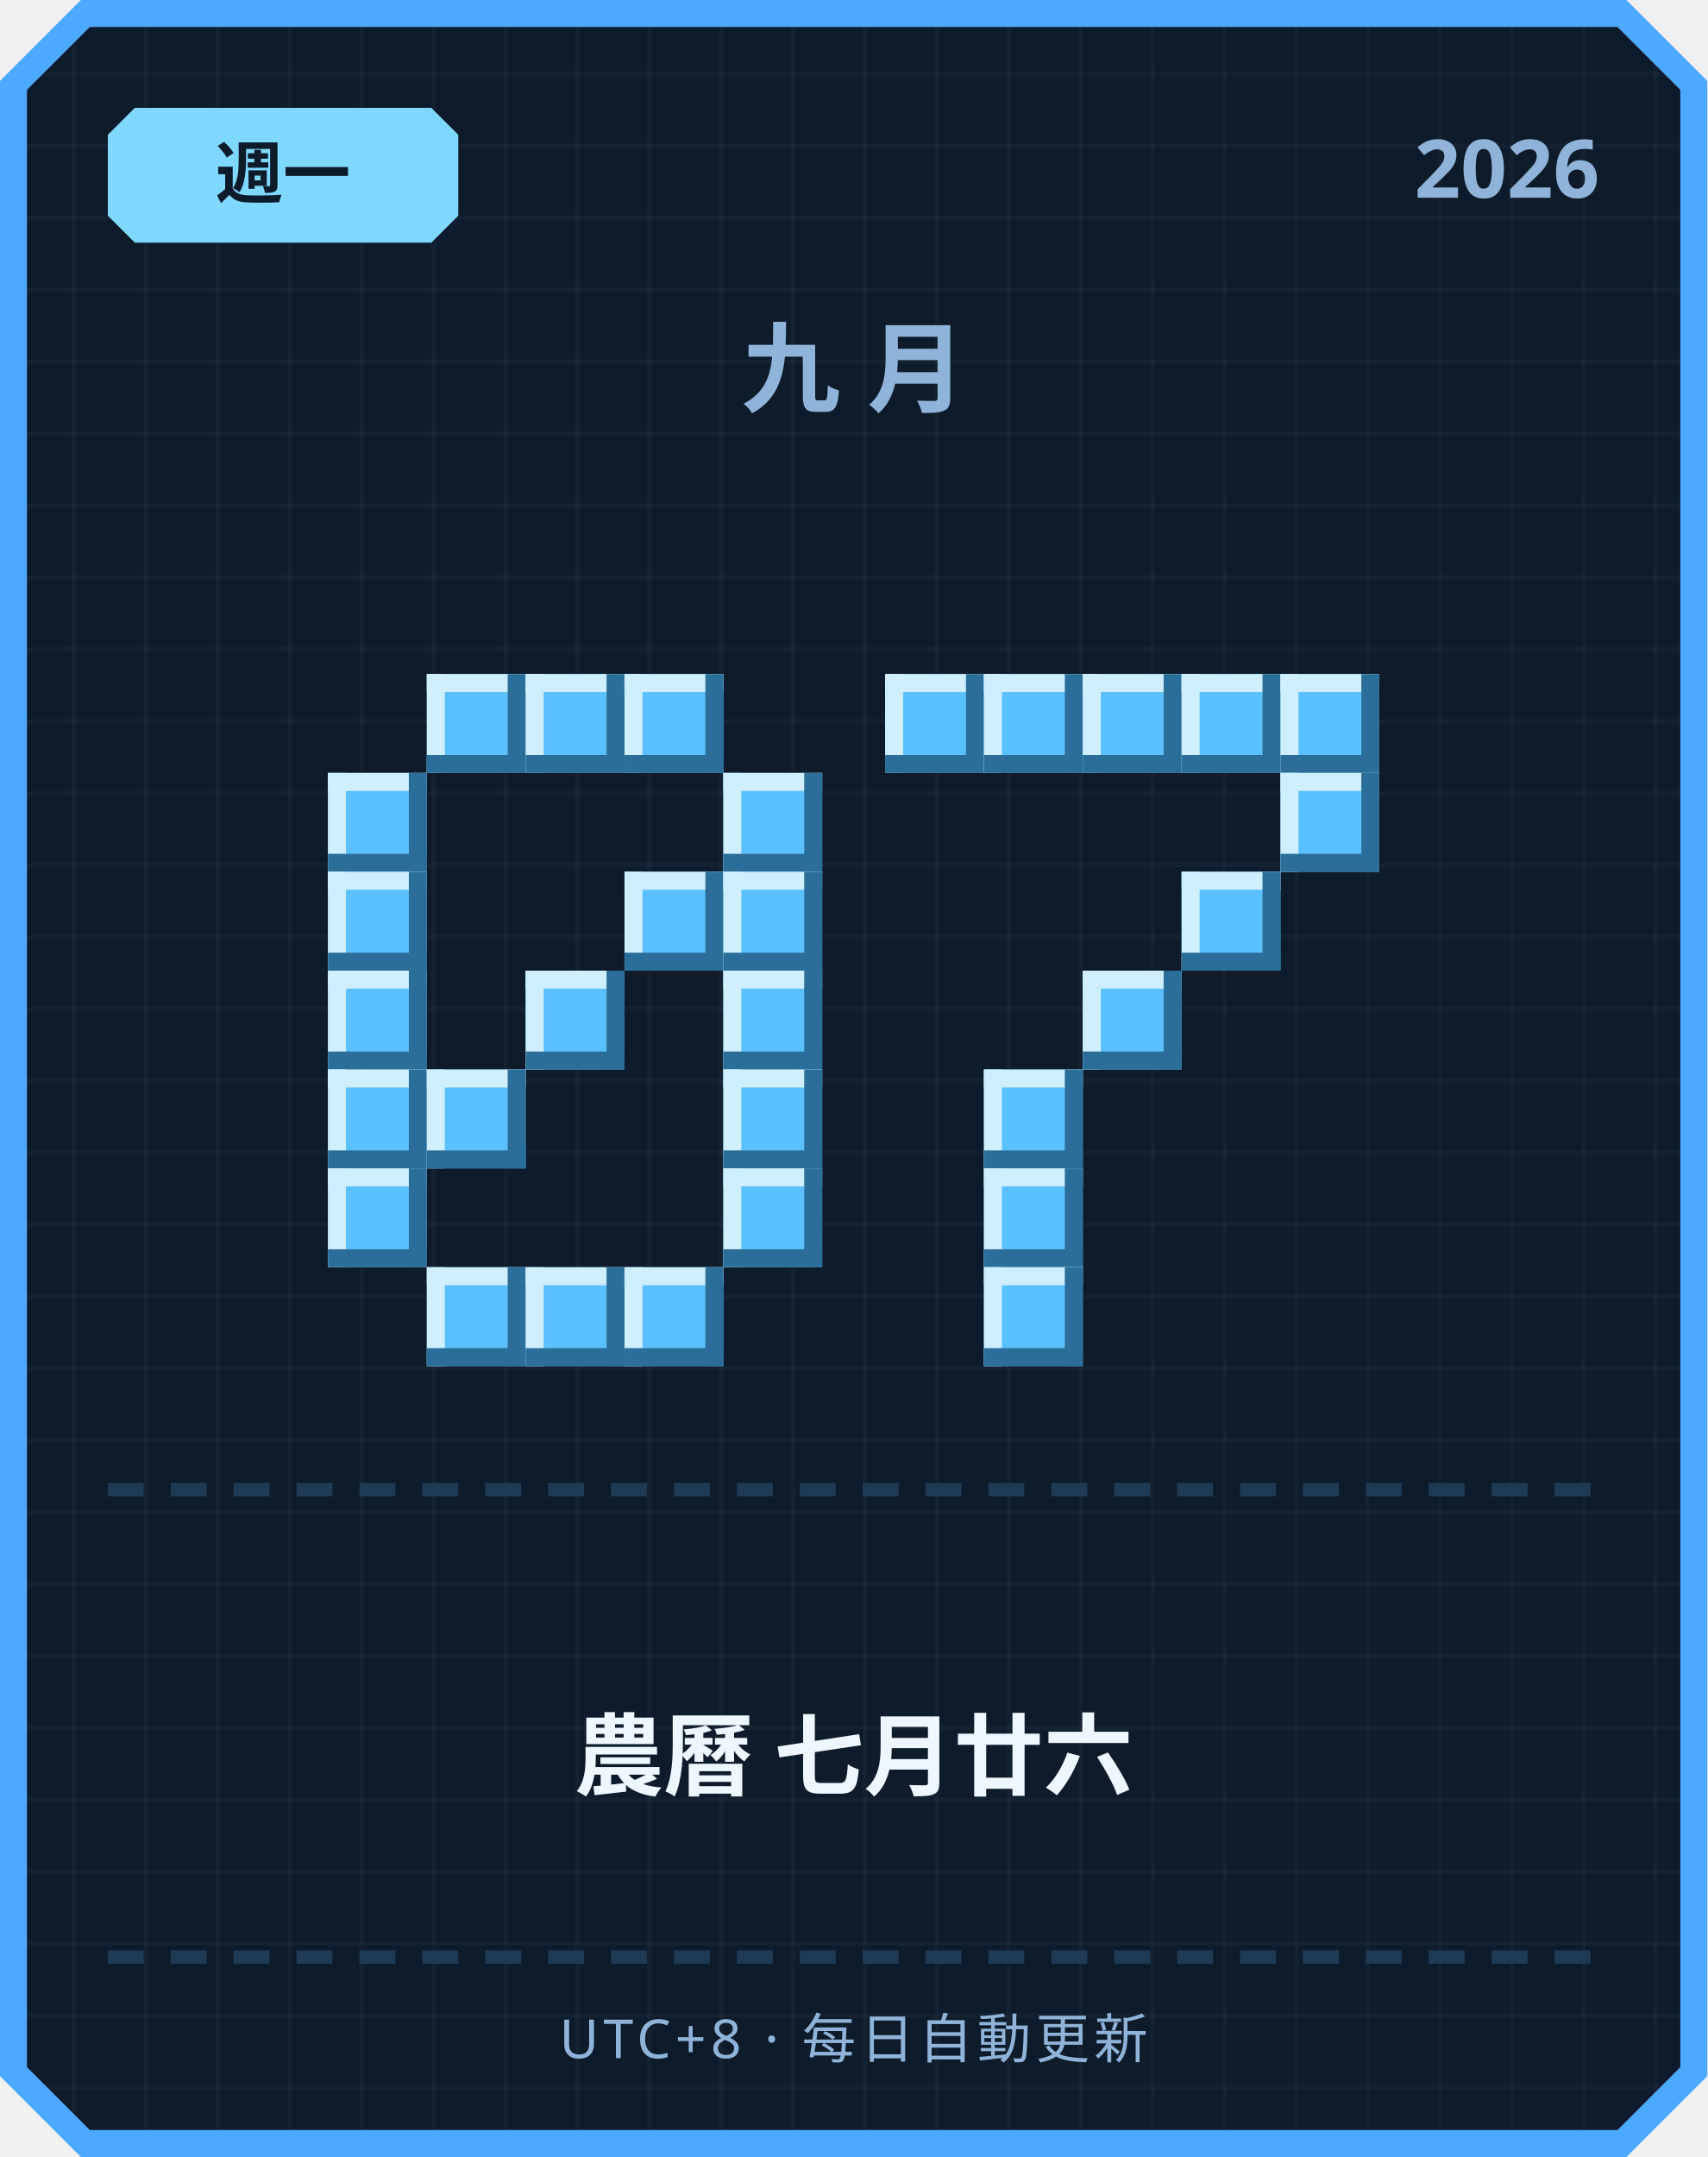
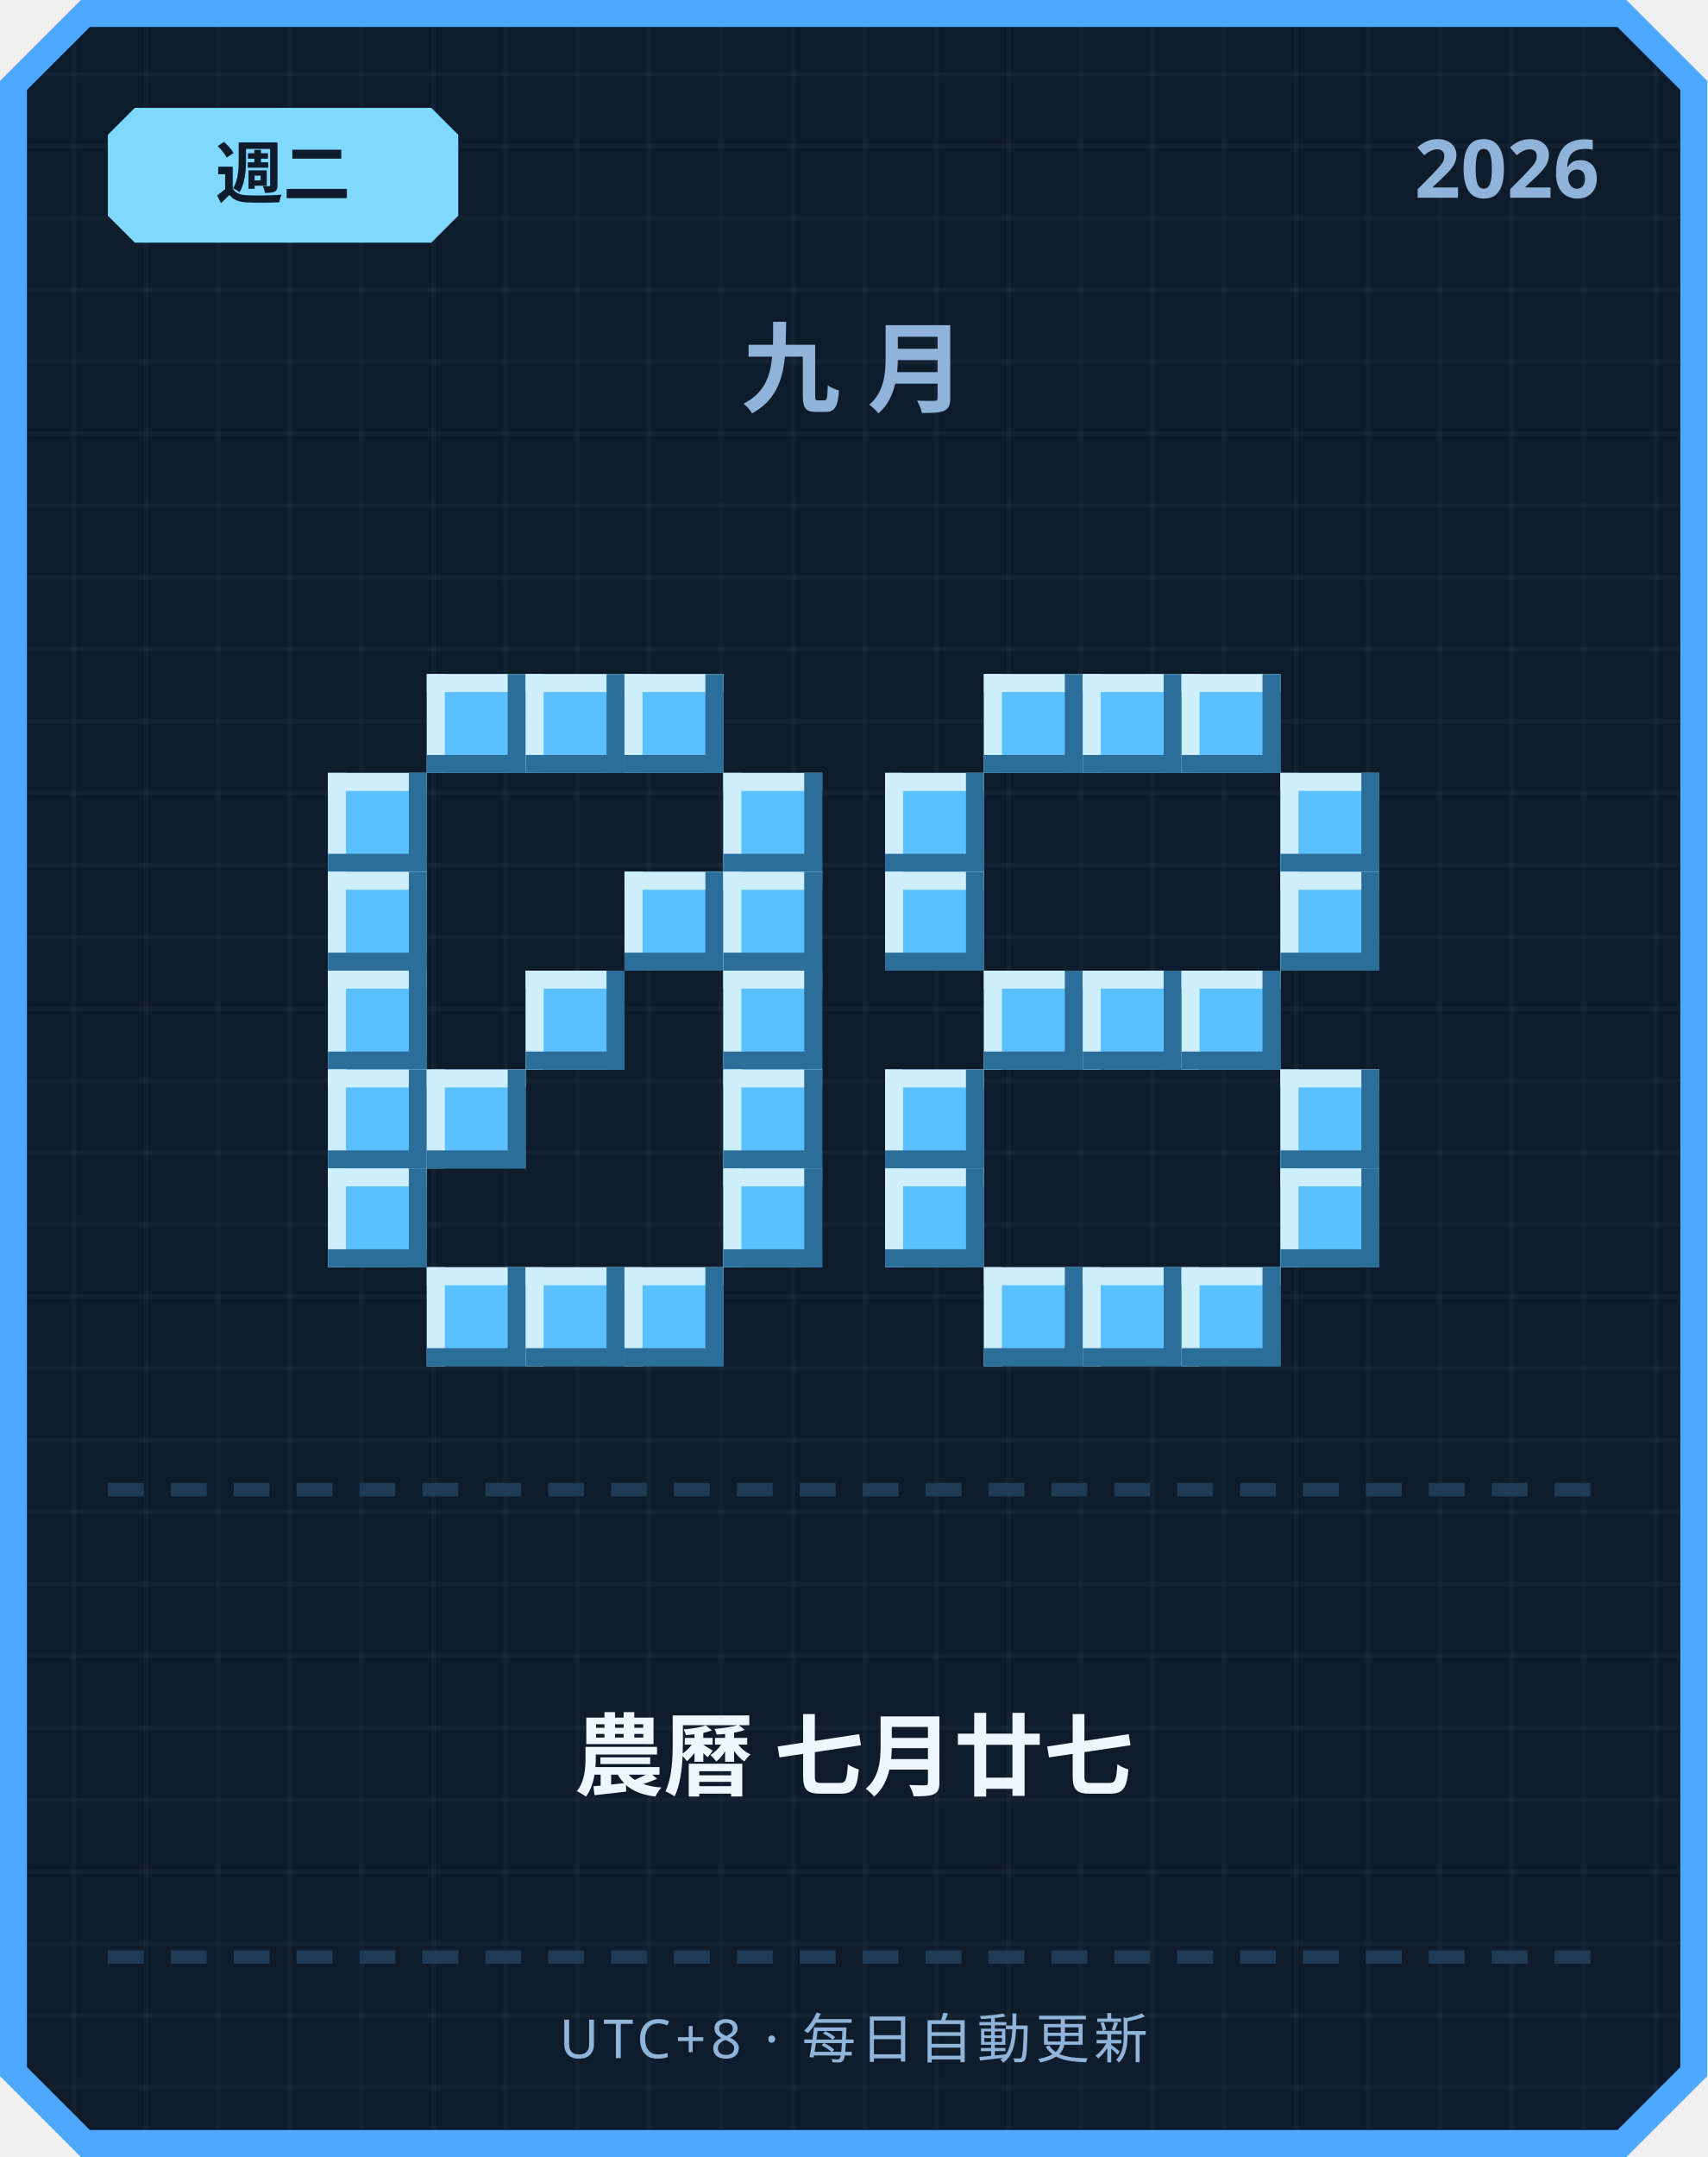
<svg xmlns="http://www.w3.org/2000/svg" width="380" height="480" viewBox="0 0 380 480">
  <defs>
    <pattern id="grid" width="16" height="16" patternUnits="userSpaceOnUse">
      <rect width="16" height="16" fill="#0d1b2a" />
      <rect width="1" height="16" fill="#ffffff" opacity="0.03" />
      <rect width="16" height="1" fill="#ffffff" opacity="0.03" />
    </pattern>
  </defs>
  <path d="M 18,0 L 362,0 L 380,18 L 380,462 L 362,480 L 18,480 L 0,462 L 0,18 Z" fill="#4da8ff" />
  <path d="M 20,6 L 360,6 L 374,20 L 374,460 L 360,474 L 20,474 L 6,460 L 6,20 Z" fill="url(#grid)" />
  <path d="M 30,24 L 96,24 L 102,30 L 102,48 L 96,54 L 30,54 L 24,48 L 24,30 Z" fill="#7fd8ff" />
-   <text x="63" y="44" text-anchor="middle" font-family="'Segoe UI', sans-serif" font-size="15" font-weight="700" fill="#0d1b2a">週一</text>
+   <text x="63" y="44" text-anchor="middle" font-family="'Segoe UI', sans-serif" font-size="15" font-weight="700" fill="#0d1b2a">週二</text>
  <text x="356" y="44" text-anchor="end" font-family="'Segoe UI', sans-serif" font-size="18" font-weight="700" fill="#8fb3d9">2026</text>
  <text x="190" y="90" text-anchor="middle" font-family="'Segoe UI', sans-serif" font-size="22" font-weight="700" letter-spacing="6" fill="#8fb3d9">九月</text>
  <rect x="95" y="150" width="22" height="22" fill="#5bc0ff" />
  <rect x="95" y="150" width="22" height="4" fill="#cfefff" />
  <rect x="95" y="150" width="4" height="22" fill="#cfefff" />
  <rect x="95" y="168" width="22" height="4" fill="#2b6e99" />
  <rect x="113" y="150" width="4" height="22" fill="#2b6e99" />
  <rect x="117" y="150" width="22" height="22" fill="#5bc0ff" />
  <rect x="117" y="150" width="22" height="4" fill="#cfefff" />
  <rect x="117" y="150" width="4" height="22" fill="#cfefff" />
  <rect x="117" y="168" width="22" height="4" fill="#2b6e99" />
  <rect x="135" y="150" width="4" height="22" fill="#2b6e99" />
  <rect x="139" y="150" width="22" height="22" fill="#5bc0ff" />
  <rect x="139" y="150" width="22" height="4" fill="#cfefff" />
  <rect x="139" y="150" width="4" height="22" fill="#cfefff" />
  <rect x="139" y="168" width="22" height="4" fill="#2b6e99" />
  <rect x="157" y="150" width="4" height="22" fill="#2b6e99" />
  <rect x="73" y="172" width="22" height="22" fill="#5bc0ff" />
  <rect x="73" y="172" width="22" height="4" fill="#cfefff" />
  <rect x="73" y="172" width="4" height="22" fill="#cfefff" />
  <rect x="73" y="190" width="22" height="4" fill="#2b6e99" />
  <rect x="91" y="172" width="4" height="22" fill="#2b6e99" />
  <rect x="161" y="172" width="22" height="22" fill="#5bc0ff" />
  <rect x="161" y="172" width="22" height="4" fill="#cfefff" />
  <rect x="161" y="172" width="4" height="22" fill="#cfefff" />
  <rect x="161" y="190" width="22" height="4" fill="#2b6e99" />
  <rect x="179" y="172" width="4" height="22" fill="#2b6e99" />
  <rect x="73" y="194" width="22" height="22" fill="#5bc0ff" />
  <rect x="73" y="194" width="22" height="4" fill="#cfefff" />
  <rect x="73" y="194" width="4" height="22" fill="#cfefff" />
  <rect x="73" y="212" width="22" height="4" fill="#2b6e99" />
  <rect x="91" y="194" width="4" height="22" fill="#2b6e99" />
  <rect x="139" y="194" width="22" height="22" fill="#5bc0ff" />
  <rect x="139" y="194" width="22" height="4" fill="#cfefff" />
  <rect x="139" y="194" width="4" height="22" fill="#cfefff" />
  <rect x="139" y="212" width="22" height="4" fill="#2b6e99" />
  <rect x="157" y="194" width="4" height="22" fill="#2b6e99" />
  <rect x="161" y="194" width="22" height="22" fill="#5bc0ff" />
  <rect x="161" y="194" width="22" height="4" fill="#cfefff" />
  <rect x="161" y="194" width="4" height="22" fill="#cfefff" />
  <rect x="161" y="212" width="22" height="4" fill="#2b6e99" />
  <rect x="179" y="194" width="4" height="22" fill="#2b6e99" />
  <rect x="73" y="216" width="22" height="22" fill="#5bc0ff" />
  <rect x="73" y="216" width="22" height="4" fill="#cfefff" />
  <rect x="73" y="216" width="4" height="22" fill="#cfefff" />
  <rect x="73" y="234" width="22" height="4" fill="#2b6e99" />
  <rect x="91" y="216" width="4" height="22" fill="#2b6e99" />
  <rect x="117" y="216" width="22" height="22" fill="#5bc0ff" />
  <rect x="117" y="216" width="22" height="4" fill="#cfefff" />
  <rect x="117" y="216" width="4" height="22" fill="#cfefff" />
  <rect x="117" y="234" width="22" height="4" fill="#2b6e99" />
  <rect x="135" y="216" width="4" height="22" fill="#2b6e99" />
  <rect x="161" y="216" width="22" height="22" fill="#5bc0ff" />
  <rect x="161" y="216" width="22" height="4" fill="#cfefff" />
  <rect x="161" y="216" width="4" height="22" fill="#cfefff" />
  <rect x="161" y="234" width="22" height="4" fill="#2b6e99" />
  <rect x="179" y="216" width="4" height="22" fill="#2b6e99" />
  <rect x="73" y="238" width="22" height="22" fill="#5bc0ff" />
  <rect x="73" y="238" width="22" height="4" fill="#cfefff" />
  <rect x="73" y="238" width="4" height="22" fill="#cfefff" />
  <rect x="73" y="256" width="22" height="4" fill="#2b6e99" />
  <rect x="91" y="238" width="4" height="22" fill="#2b6e99" />
  <rect x="95" y="238" width="22" height="22" fill="#5bc0ff" />
  <rect x="95" y="238" width="22" height="4" fill="#cfefff" />
  <rect x="95" y="238" width="4" height="22" fill="#cfefff" />
  <rect x="95" y="256" width="22" height="4" fill="#2b6e99" />
  <rect x="113" y="238" width="4" height="22" fill="#2b6e99" />
  <rect x="161" y="238" width="22" height="22" fill="#5bc0ff" />
  <rect x="161" y="238" width="22" height="4" fill="#cfefff" />
  <rect x="161" y="238" width="4" height="22" fill="#cfefff" />
  <rect x="161" y="256" width="22" height="4" fill="#2b6e99" />
  <rect x="179" y="238" width="4" height="22" fill="#2b6e99" />
  <rect x="73" y="260" width="22" height="22" fill="#5bc0ff" />
  <rect x="73" y="260" width="22" height="4" fill="#cfefff" />
  <rect x="73" y="260" width="4" height="22" fill="#cfefff" />
  <rect x="73" y="278" width="22" height="4" fill="#2b6e99" />
  <rect x="91" y="260" width="4" height="22" fill="#2b6e99" />
  <rect x="161" y="260" width="22" height="22" fill="#5bc0ff" />
  <rect x="161" y="260" width="22" height="4" fill="#cfefff" />
  <rect x="161" y="260" width="4" height="22" fill="#cfefff" />
  <rect x="161" y="278" width="22" height="4" fill="#2b6e99" />
  <rect x="179" y="260" width="4" height="22" fill="#2b6e99" />
  <rect x="95" y="282" width="22" height="22" fill="#5bc0ff" />
  <rect x="95" y="282" width="22" height="4" fill="#cfefff" />
  <rect x="95" y="282" width="4" height="22" fill="#cfefff" />
  <rect x="95" y="300" width="22" height="4" fill="#2b6e99" />
  <rect x="113" y="282" width="4" height="22" fill="#2b6e99" />
  <rect x="117" y="282" width="22" height="22" fill="#5bc0ff" />
  <rect x="117" y="282" width="22" height="4" fill="#cfefff" />
  <rect x="117" y="282" width="4" height="22" fill="#cfefff" />
  <rect x="117" y="300" width="22" height="4" fill="#2b6e99" />
  <rect x="135" y="282" width="4" height="22" fill="#2b6e99" />
  <rect x="139" y="282" width="22" height="22" fill="#5bc0ff" />
  <rect x="139" y="282" width="22" height="4" fill="#cfefff" />
  <rect x="139" y="282" width="4" height="22" fill="#cfefff" />
  <rect x="139" y="300" width="22" height="4" fill="#2b6e99" />
  <rect x="157" y="282" width="4" height="22" fill="#2b6e99" />
-   <rect x="197" y="150" width="22" height="22" fill="#5bc0ff" />
-   <rect x="197" y="150" width="22" height="4" fill="#cfefff" />
-   <rect x="197" y="150" width="4" height="22" fill="#cfefff" />
-   <rect x="197" y="168" width="22" height="4" fill="#2b6e99" />
-   <rect x="215" y="150" width="4" height="22" fill="#2b6e99" />
  <rect x="219" y="150" width="22" height="22" fill="#5bc0ff" />
  <rect x="219" y="150" width="22" height="4" fill="#cfefff" />
  <rect x="219" y="150" width="4" height="22" fill="#cfefff" />
  <rect x="219" y="168" width="22" height="4" fill="#2b6e99" />
  <rect x="237" y="150" width="4" height="22" fill="#2b6e99" />
  <rect x="241" y="150" width="22" height="22" fill="#5bc0ff" />
  <rect x="241" y="150" width="22" height="4" fill="#cfefff" />
  <rect x="241" y="150" width="4" height="22" fill="#cfefff" />
  <rect x="241" y="168" width="22" height="4" fill="#2b6e99" />
  <rect x="259" y="150" width="4" height="22" fill="#2b6e99" />
  <rect x="263" y="150" width="22" height="22" fill="#5bc0ff" />
  <rect x="263" y="150" width="22" height="4" fill="#cfefff" />
  <rect x="263" y="150" width="4" height="22" fill="#cfefff" />
  <rect x="263" y="168" width="22" height="4" fill="#2b6e99" />
  <rect x="281" y="150" width="4" height="22" fill="#2b6e99" />
-   <rect x="285" y="150" width="22" height="22" fill="#5bc0ff" />
-   <rect x="285" y="150" width="22" height="4" fill="#cfefff" />
-   <rect x="285" y="150" width="4" height="22" fill="#cfefff" />
-   <rect x="285" y="168" width="22" height="4" fill="#2b6e99" />
-   <rect x="303" y="150" width="4" height="22" fill="#2b6e99" />
+   <rect x="197" y="172" width="22" height="22" fill="#5bc0ff" />
+   <rect x="197" y="172" width="22" height="4" fill="#cfefff" />
+   <rect x="197" y="172" width="4" height="22" fill="#cfefff" />
+   <rect x="197" y="190" width="22" height="4" fill="#2b6e99" />
+   <rect x="215" y="172" width="4" height="22" fill="#2b6e99" />
  <rect x="285" y="172" width="22" height="22" fill="#5bc0ff" />
  <rect x="285" y="172" width="22" height="4" fill="#cfefff" />
  <rect x="285" y="172" width="4" height="22" fill="#cfefff" />
  <rect x="285" y="190" width="22" height="4" fill="#2b6e99" />
  <rect x="303" y="172" width="4" height="22" fill="#2b6e99" />
-   <rect x="263" y="194" width="22" height="22" fill="#5bc0ff" />
-   <rect x="263" y="194" width="22" height="4" fill="#cfefff" />
-   <rect x="263" y="194" width="4" height="22" fill="#cfefff" />
-   <rect x="263" y="212" width="22" height="4" fill="#2b6e99" />
-   <rect x="281" y="194" width="4" height="22" fill="#2b6e99" />
+   <rect x="197" y="194" width="22" height="22" fill="#5bc0ff" />
+   <rect x="197" y="194" width="22" height="4" fill="#cfefff" />
+   <rect x="197" y="194" width="4" height="22" fill="#cfefff" />
+   <rect x="197" y="212" width="22" height="4" fill="#2b6e99" />
+   <rect x="215" y="194" width="4" height="22" fill="#2b6e99" />
+   <rect x="285" y="194" width="22" height="22" fill="#5bc0ff" />
+   <rect x="285" y="194" width="22" height="4" fill="#cfefff" />
+   <rect x="285" y="194" width="4" height="22" fill="#cfefff" />
+   <rect x="285" y="212" width="22" height="4" fill="#2b6e99" />
+   <rect x="303" y="194" width="4" height="22" fill="#2b6e99" />
+   <rect x="219" y="216" width="22" height="22" fill="#5bc0ff" />
+   <rect x="219" y="216" width="22" height="4" fill="#cfefff" />
+   <rect x="219" y="216" width="4" height="22" fill="#cfefff" />
+   <rect x="219" y="234" width="22" height="4" fill="#2b6e99" />
+   <rect x="237" y="216" width="4" height="22" fill="#2b6e99" />
  <rect x="241" y="216" width="22" height="22" fill="#5bc0ff" />
  <rect x="241" y="216" width="22" height="4" fill="#cfefff" />
  <rect x="241" y="216" width="4" height="22" fill="#cfefff" />
  <rect x="241" y="234" width="22" height="4" fill="#2b6e99" />
  <rect x="259" y="216" width="4" height="22" fill="#2b6e99" />
-   <rect x="219" y="238" width="22" height="22" fill="#5bc0ff" />
-   <rect x="219" y="238" width="22" height="4" fill="#cfefff" />
-   <rect x="219" y="238" width="4" height="22" fill="#cfefff" />
-   <rect x="219" y="256" width="22" height="4" fill="#2b6e99" />
-   <rect x="237" y="238" width="4" height="22" fill="#2b6e99" />
-   <rect x="219" y="260" width="22" height="22" fill="#5bc0ff" />
-   <rect x="219" y="260" width="22" height="4" fill="#cfefff" />
-   <rect x="219" y="260" width="4" height="22" fill="#cfefff" />
-   <rect x="219" y="278" width="22" height="4" fill="#2b6e99" />
-   <rect x="237" y="260" width="4" height="22" fill="#2b6e99" />
+   <rect x="263" y="216" width="22" height="22" fill="#5bc0ff" />
+   <rect x="263" y="216" width="22" height="4" fill="#cfefff" />
+   <rect x="263" y="216" width="4" height="22" fill="#cfefff" />
+   <rect x="263" y="234" width="22" height="4" fill="#2b6e99" />
+   <rect x="281" y="216" width="4" height="22" fill="#2b6e99" />
+   <rect x="197" y="238" width="22" height="22" fill="#5bc0ff" />
+   <rect x="197" y="238" width="22" height="4" fill="#cfefff" />
+   <rect x="197" y="238" width="4" height="22" fill="#cfefff" />
+   <rect x="197" y="256" width="22" height="4" fill="#2b6e99" />
+   <rect x="215" y="238" width="4" height="22" fill="#2b6e99" />
+   <rect x="285" y="238" width="22" height="22" fill="#5bc0ff" />
+   <rect x="285" y="238" width="22" height="4" fill="#cfefff" />
+   <rect x="285" y="238" width="4" height="22" fill="#cfefff" />
+   <rect x="285" y="256" width="22" height="4" fill="#2b6e99" />
+   <rect x="303" y="238" width="4" height="22" fill="#2b6e99" />
+   <rect x="197" y="260" width="22" height="22" fill="#5bc0ff" />
+   <rect x="197" y="260" width="22" height="4" fill="#cfefff" />
+   <rect x="197" y="260" width="4" height="22" fill="#cfefff" />
+   <rect x="197" y="278" width="22" height="4" fill="#2b6e99" />
+   <rect x="215" y="260" width="4" height="22" fill="#2b6e99" />
+   <rect x="285" y="260" width="22" height="22" fill="#5bc0ff" />
+   <rect x="285" y="260" width="22" height="4" fill="#cfefff" />
+   <rect x="285" y="260" width="4" height="22" fill="#cfefff" />
+   <rect x="285" y="278" width="22" height="4" fill="#2b6e99" />
+   <rect x="303" y="260" width="4" height="22" fill="#2b6e99" />
  <rect x="219" y="282" width="22" height="22" fill="#5bc0ff" />
  <rect x="219" y="282" width="22" height="4" fill="#cfefff" />
  <rect x="219" y="282" width="4" height="22" fill="#cfefff" />
  <rect x="219" y="300" width="22" height="4" fill="#2b6e99" />
  <rect x="237" y="282" width="4" height="22" fill="#2b6e99" />
+   <rect x="241" y="282" width="22" height="22" fill="#5bc0ff" />
+   <rect x="241" y="282" width="22" height="4" fill="#cfefff" />
+   <rect x="241" y="282" width="4" height="22" fill="#cfefff" />
+   <rect x="241" y="300" width="22" height="4" fill="#2b6e99" />
+   <rect x="259" y="282" width="4" height="22" fill="#2b6e99" />
+   <rect x="263" y="282" width="22" height="22" fill="#5bc0ff" />
+   <rect x="263" y="282" width="22" height="4" fill="#cfefff" />
+   <rect x="263" y="282" width="4" height="22" fill="#cfefff" />
+   <rect x="263" y="300" width="22" height="4" fill="#2b6e99" />
+   <rect x="281" y="282" width="4" height="22" fill="#2b6e99" />
  <rect x="24" y="330" width="8" height="3" fill="#1e3a54" />
  <rect x="38" y="330" width="8" height="3" fill="#1e3a54" />
  <rect x="52" y="330" width="8" height="3" fill="#1e3a54" />
  <rect x="66" y="330" width="8" height="3" fill="#1e3a54" />
  <rect x="80" y="330" width="8" height="3" fill="#1e3a54" />
  <rect x="94" y="330" width="8" height="3" fill="#1e3a54" />
  <rect x="108" y="330" width="8" height="3" fill="#1e3a54" />
  <rect x="122" y="330" width="8" height="3" fill="#1e3a54" />
  <rect x="136" y="330" width="8" height="3" fill="#1e3a54" />
  <rect x="150" y="330" width="8" height="3" fill="#1e3a54" />
  <rect x="164" y="330" width="8" height="3" fill="#1e3a54" />
  <rect x="178" y="330" width="8" height="3" fill="#1e3a54" />
  <rect x="192" y="330" width="8" height="3" fill="#1e3a54" />
  <rect x="206" y="330" width="8" height="3" fill="#1e3a54" />
  <rect x="220" y="330" width="8" height="3" fill="#1e3a54" />
  <rect x="234" y="330" width="8" height="3" fill="#1e3a54" />
  <rect x="248" y="330" width="8" height="3" fill="#1e3a54" />
  <rect x="262" y="330" width="8" height="3" fill="#1e3a54" />
  <rect x="276" y="330" width="8" height="3" fill="#1e3a54" />
  <rect x="290" y="330" width="8" height="3" fill="#1e3a54" />
  <rect x="304" y="330" width="8" height="3" fill="#1e3a54" />
  <rect x="318" y="330" width="8" height="3" fill="#1e3a54" />
  <rect x="332" y="330" width="8" height="3" fill="#1e3a54" />
  <rect x="346" y="330" width="8" height="3" fill="#1e3a54" />
-   <text x="190" y="398" text-anchor="middle" font-family="'Segoe UI', 'Microsoft JhengHei', sans-serif" font-size="20" font-weight="700" fill="#eef6ff">農曆 七月廿六</text>
+   <text x="190" y="398" text-anchor="middle" font-family="'Segoe UI', 'Microsoft JhengHei', sans-serif" font-size="20" font-weight="700" fill="#eef6ff">農曆 七月廿七</text>
  <rect x="24" y="434" width="8" height="3" fill="#1e3a54" />
  <rect x="38" y="434" width="8" height="3" fill="#1e3a54" />
  <rect x="52" y="434" width="8" height="3" fill="#1e3a54" />
  <rect x="66" y="434" width="8" height="3" fill="#1e3a54" />
  <rect x="80" y="434" width="8" height="3" fill="#1e3a54" />
  <rect x="94" y="434" width="8" height="3" fill="#1e3a54" />
  <rect x="108" y="434" width="8" height="3" fill="#1e3a54" />
  <rect x="122" y="434" width="8" height="3" fill="#1e3a54" />
  <rect x="136" y="434" width="8" height="3" fill="#1e3a54" />
  <rect x="150" y="434" width="8" height="3" fill="#1e3a54" />
  <rect x="164" y="434" width="8" height="3" fill="#1e3a54" />
  <rect x="178" y="434" width="8" height="3" fill="#1e3a54" />
  <rect x="192" y="434" width="8" height="3" fill="#1e3a54" />
  <rect x="206" y="434" width="8" height="3" fill="#1e3a54" />
  <rect x="220" y="434" width="8" height="3" fill="#1e3a54" />
  <rect x="234" y="434" width="8" height="3" fill="#1e3a54" />
  <rect x="248" y="434" width="8" height="3" fill="#1e3a54" />
  <rect x="262" y="434" width="8" height="3" fill="#1e3a54" />
  <rect x="276" y="434" width="8" height="3" fill="#1e3a54" />
  <rect x="290" y="434" width="8" height="3" fill="#1e3a54" />
  <rect x="304" y="434" width="8" height="3" fill="#1e3a54" />
  <rect x="318" y="434" width="8" height="3" fill="#1e3a54" />
  <rect x="332" y="434" width="8" height="3" fill="#1e3a54" />
  <rect x="346" y="434" width="8" height="3" fill="#1e3a54" />
  <text x="190" y="458" text-anchor="middle" font-family="'Segoe UI', sans-serif" font-size="12" letter-spacing="1" fill="#8fb3d9">UTC+8 · 每日自動更新</text>
</svg>
